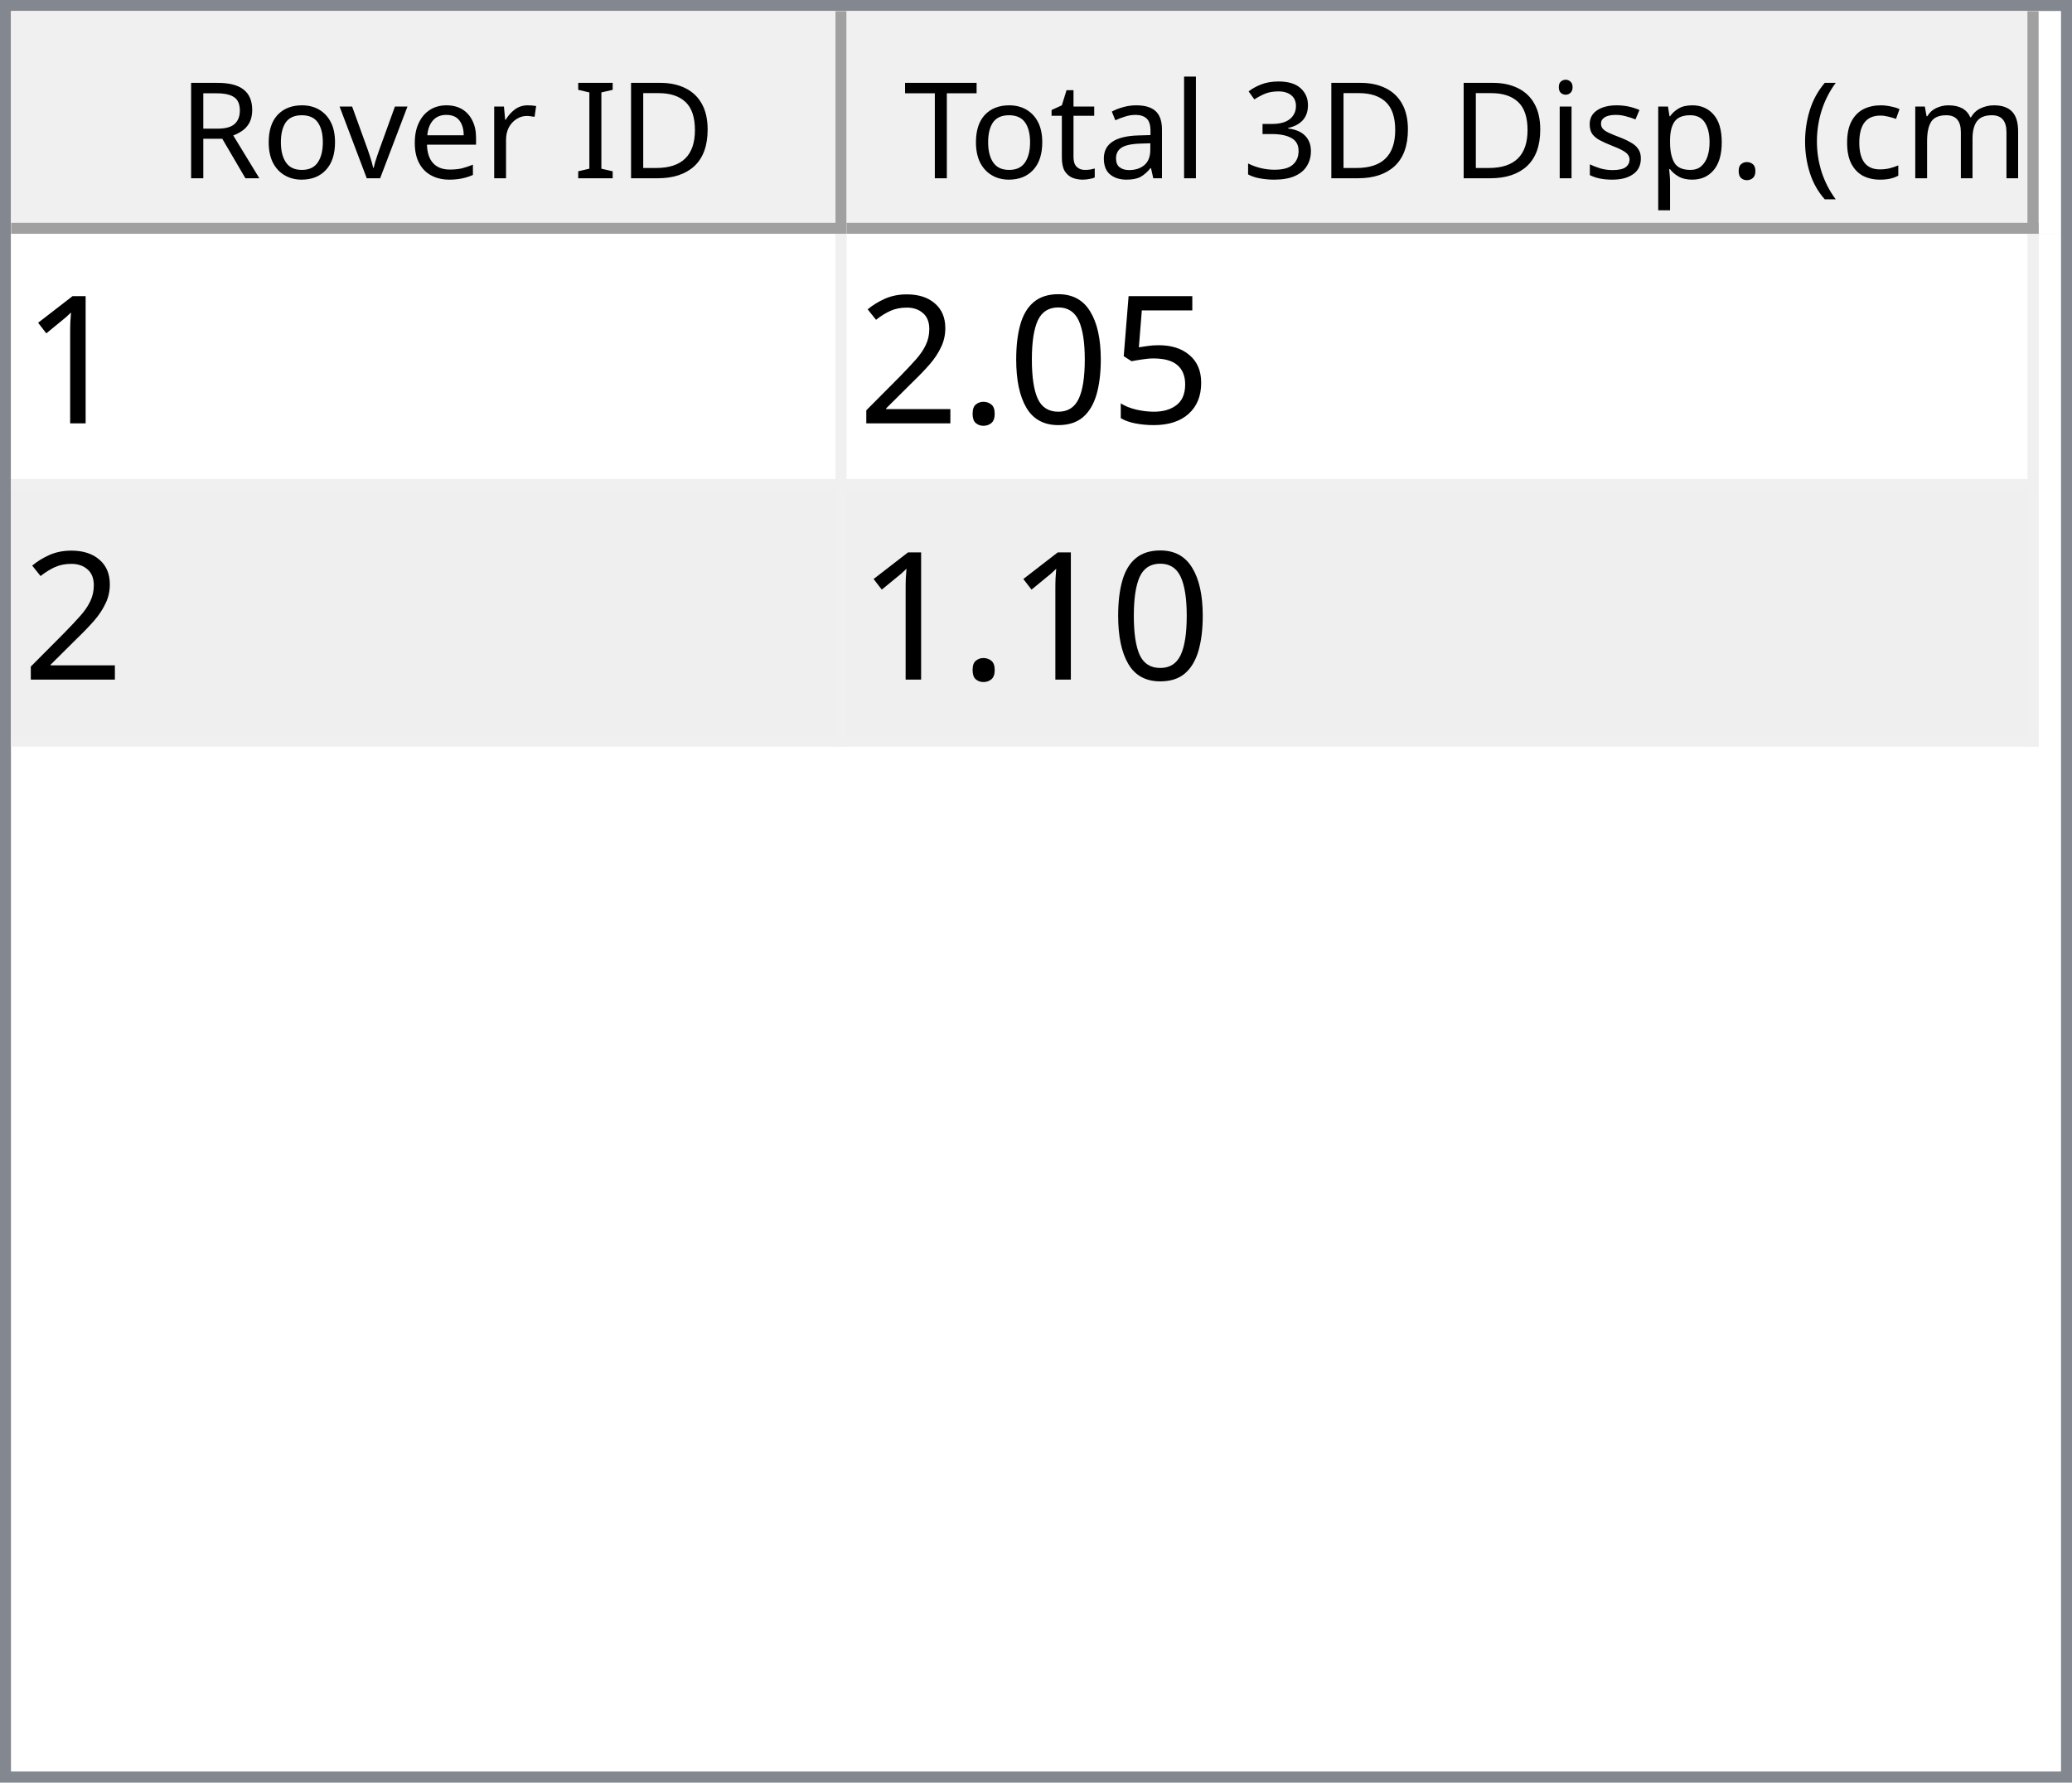
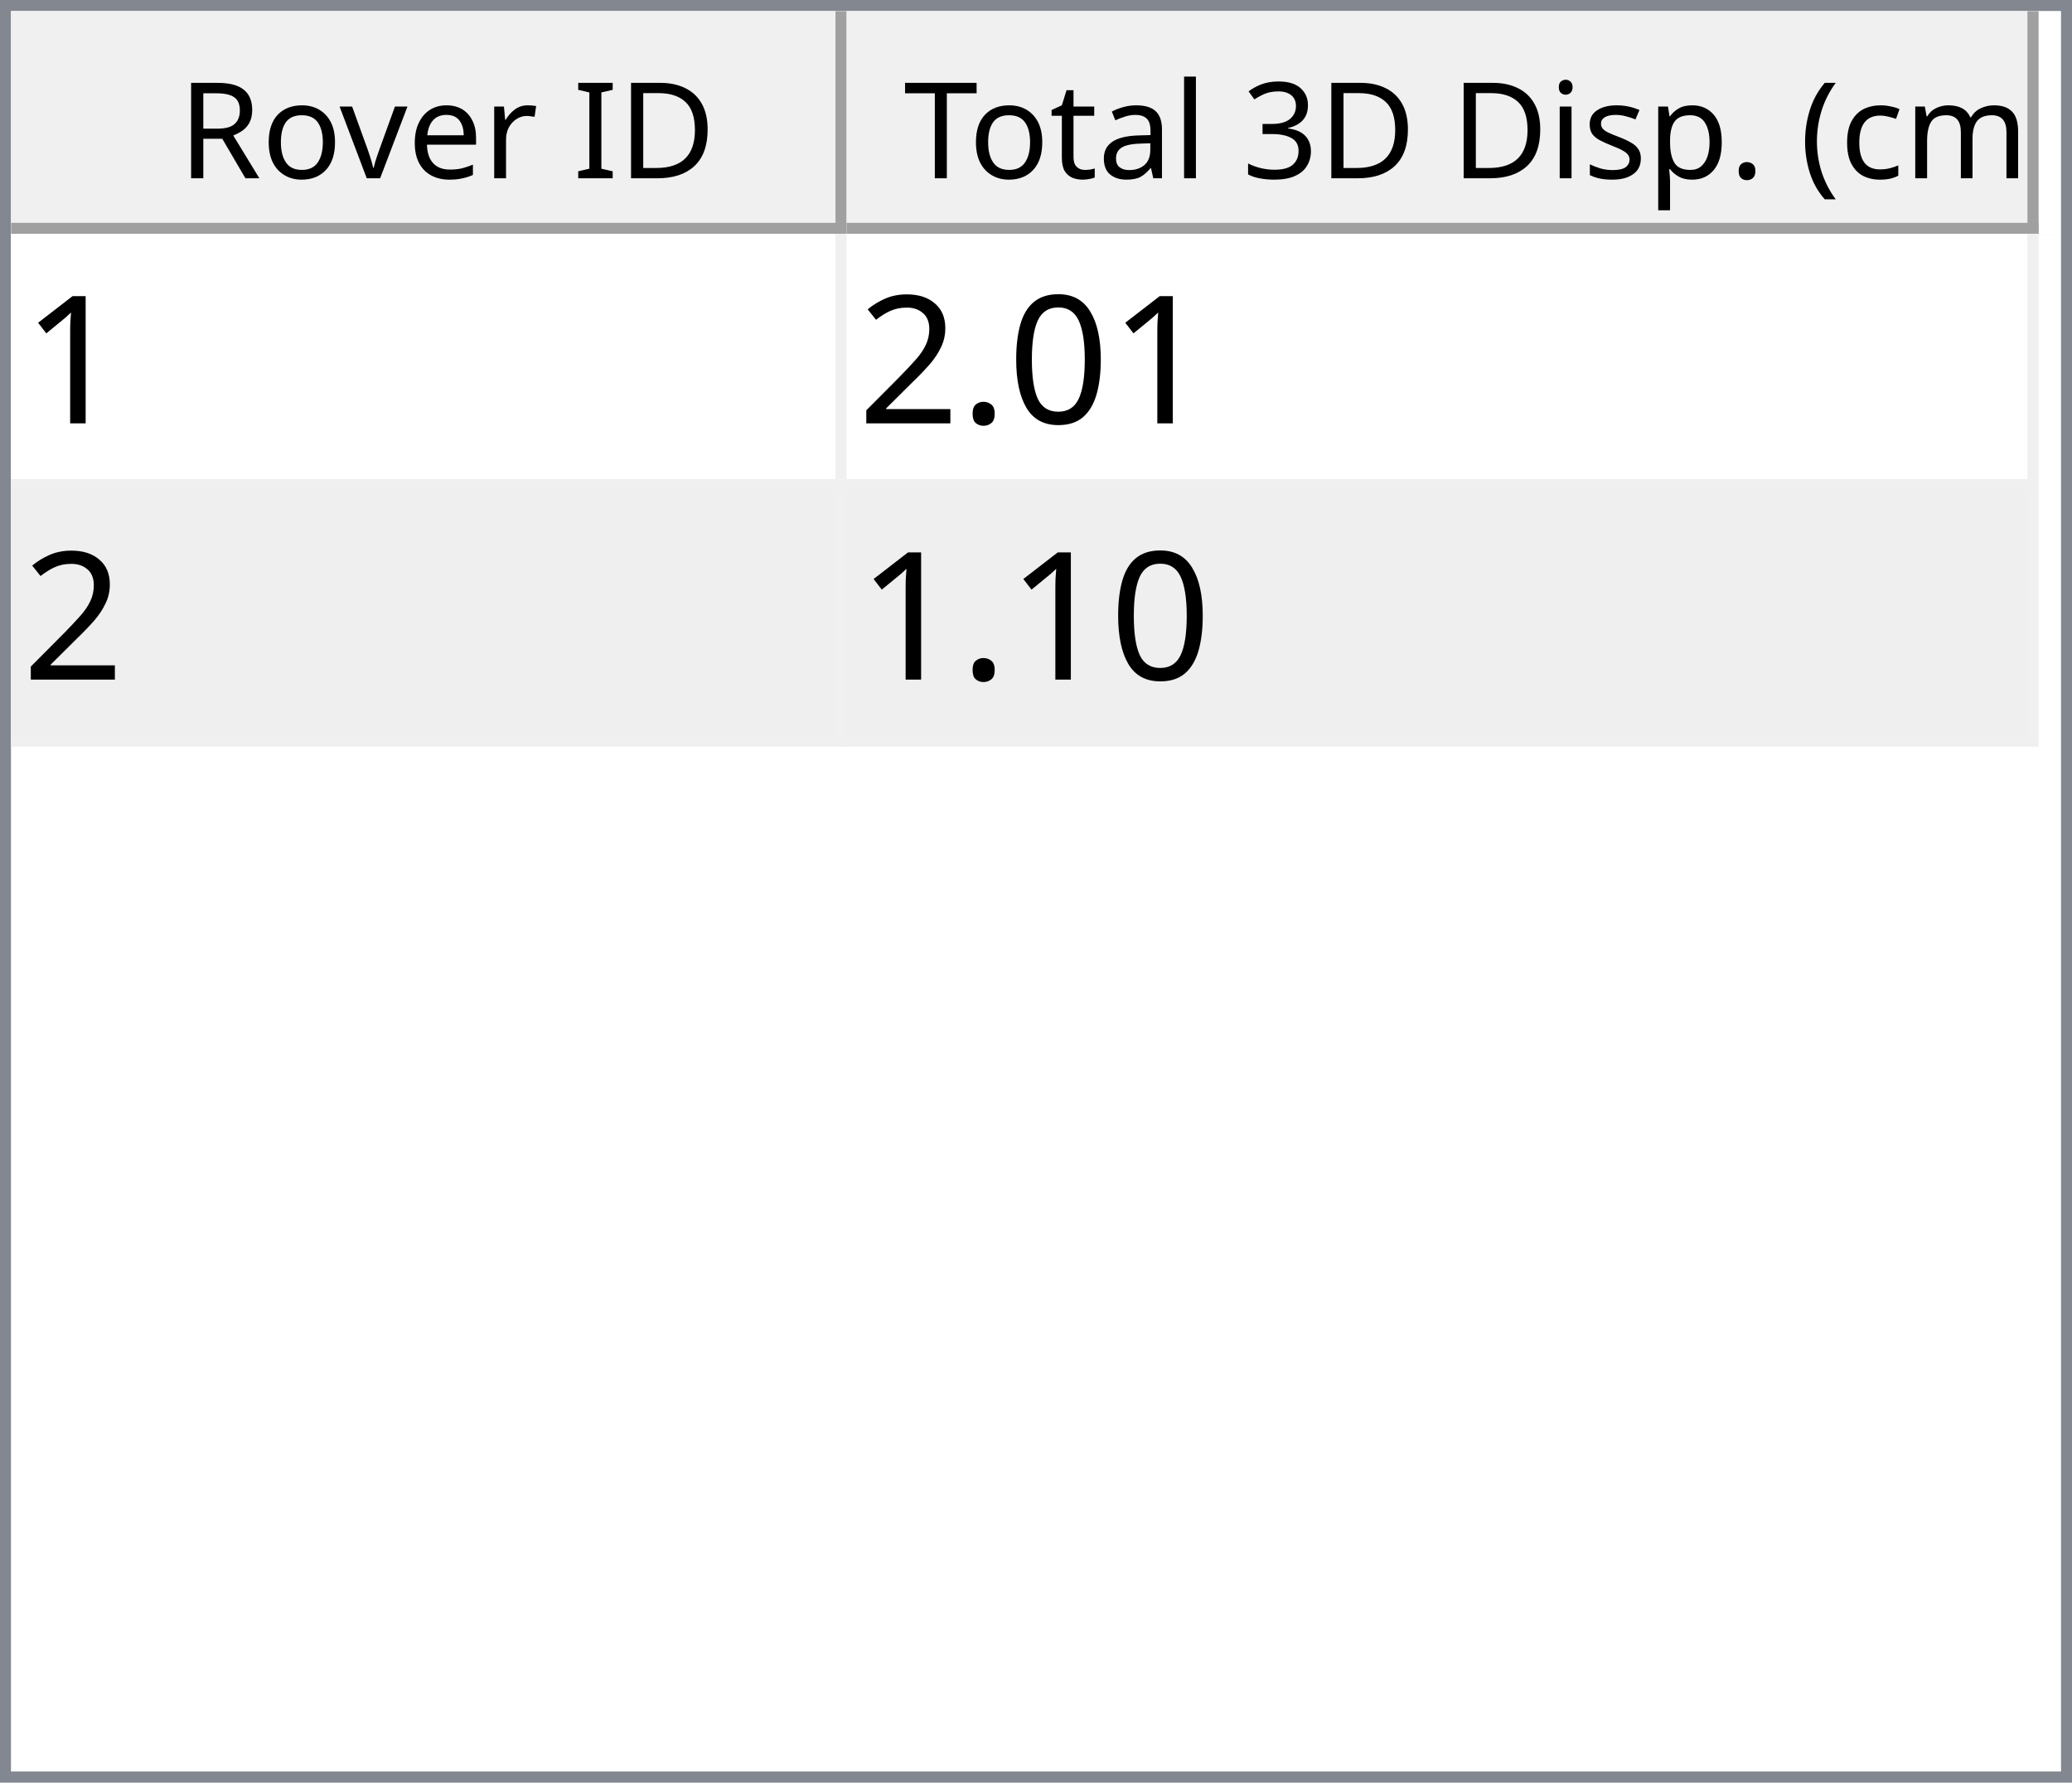
<svg xmlns="http://www.w3.org/2000/svg" style="fill-opacity:1; color-rendering:auto; color-interpolation:auto; text-rendering:auto; stroke:black; stroke-linecap:square; stroke-miterlimit:10; shape-rendering:auto; stroke-opacity:1; fill:black; stroke-dasharray:none; font-weight:normal; stroke-width:1; font-family:'Dialog'; font-style:normal; stroke-linejoin:miter; font-size:12px; stroke-dashoffset:0; image-rendering:auto;" width="186" height="160">
  <defs id="genericDefs" />
  <g>
    <defs id="defs1">
      <clipPath clipPathUnits="userSpaceOnUse" id="clipPath1">
        <path d="M0 0 L186 0 L186 160 L0 160 L0 0 Z" />
      </clipPath>
      <clipPath clipPathUnits="userSpaceOnUse" id="clipPath2">
        <path d="M0 0 L0 160 L186 160 L186 0 Z" />
      </clipPath>
      <clipPath clipPathUnits="userSpaceOnUse" id="clipPath3">
        <path d="M0 0 L0 20 L184 20 L184 0 Z" />
      </clipPath>
      <clipPath clipPathUnits="userSpaceOnUse" id="clipPath4">
        <path d="M0 0 L0 20 L75 20 L75 0 Z" />
      </clipPath>
      <clipPath clipPathUnits="userSpaceOnUse" id="clipPath5">
        <path d="M1 1 L1 19 L74 19 L74 1 Z" />
      </clipPath>
      <clipPath clipPathUnits="userSpaceOnUse" id="clipPath6">
        <path d="M0 0 L0 18 L73 18 L73 0 Z" />
      </clipPath>
      <clipPath clipPathUnits="userSpaceOnUse" id="clipPath7">
        <path d="M-0.5 -0.5 L-0.5 19.5 L74.5 19.5 L74.5 -0.5 Z" />
      </clipPath>
      <clipPath clipPathUnits="userSpaceOnUse" id="clipPath8">
        <path d="M0 0 L0 20 L107 20 L107 0 Z" />
      </clipPath>
      <clipPath clipPathUnits="userSpaceOnUse" id="clipPath9">
        <path d="M1 1 L1 19 L106 19 L106 1 Z" />
      </clipPath>
      <clipPath clipPathUnits="userSpaceOnUse" id="clipPath10">
        <path d="M0 0 L0 18 L105 18 L105 0 Z" />
      </clipPath>
      <clipPath clipPathUnits="userSpaceOnUse" id="clipPath11">
        <path d="M-0.5 -0.5 L-0.5 19.5 L106.5 19.5 L106.5 -0.5 Z" />
      </clipPath>
      <clipPath clipPathUnits="userSpaceOnUse" id="clipPath12">
        <path d="M0 0 L0 138 L184 138 L184 0 Z" />
      </clipPath>
      <clipPath clipPathUnits="userSpaceOnUse" id="clipPath13">
        <path d="M0 0 L0 46 L182 46 L182 0 Z" />
      </clipPath>
      <clipPath clipPathUnits="userSpaceOnUse" id="clipPath14">
        <path d="M-0.5 -0.5 L-0.5 45.5 L181.5 45.5 L181.5 -0.5 Z" />
      </clipPath>
      <clipPath clipPathUnits="userSpaceOnUse" id="clipPath15">
        <path d="M0 0 L0 22 L74 22 L74 0 Z" />
      </clipPath>
      <clipPath clipPathUnits="userSpaceOnUse" id="clipPath16">
        <path d="M0 0 L0 22 L106 22 L106 0 Z" />
      </clipPath>
      <font horiz-adv-x="64.551" id="font1">
        <font-face ascent="107.91" descent="25.098" units-per-em="100" style="font-style:normal; font-family:Segoe UI; font-weight:normal;" />
        <missing-glyph horiz-adv-x="64.551" d="M8.109 0 L8.109 68.266 L56.453 68.266 L56.453 0 L8.109 0 ZM15.328 7.234 L49.219 7.234 L49.219 61.031 L15.328 61.031 L15.328 7.234 Z" />
        <glyph unicode="D" horiz-adv-x="70.117" d="M9.188 0 L9.188 70.016 L28.516 70.016 Q65.531 70.016 65.531 35.891 Q65.531 19.672 55.25 9.836 Q44.969 0 27.734 0 L9.188 0 ZM17.391 62.594 L17.391 7.422 L27.828 7.422 Q41.609 7.422 49.273 14.797 Q56.938 22.172 56.938 35.688 Q56.938 62.594 28.328 62.594 L17.391 62.594 Z" />
        <glyph unicode="I" horiz-adv-x="26.611" d="M17.391 0 L9.188 0 L9.188 70.016 L17.391 70.016 L17.391 0 Z" />
        <glyph unicode=" " horiz-adv-x="27.393" d="" />
        <glyph unicode="r" horiz-adv-x="34.766" d="M34.188 41.891 Q32.078 43.5 28.125 43.5 Q23 43.5 19.555 38.672 Q16.109 33.844 16.109 25.484 L16.109 0 L8.109 0 L8.109 50 L16.109 50 L16.109 39.703 L16.312 39.703 Q18.016 44.969 21.531 47.922 Q25.047 50.875 29.391 50.875 Q32.516 50.875 34.188 50.203 L34.188 41.891 Z" />
        <glyph unicode="e" horiz-adv-x="52.295" d="M48.297 23 L12.984 23 Q13.188 14.656 17.484 10.109 Q21.781 5.562 29.297 5.562 Q37.75 5.562 44.828 11.141 L44.828 3.609 Q38.234 -1.172 27.391 -1.172 Q16.797 -1.172 10.742 5.641 Q4.688 12.453 4.688 24.812 Q4.688 36.469 11.305 43.82 Q17.922 51.172 27.734 51.172 Q37.547 51.172 42.922 44.828 Q48.297 38.484 48.297 27.203 L48.297 23 ZM40.094 29.781 Q40.047 36.719 36.75 40.578 Q33.453 44.438 27.594 44.438 Q21.922 44.438 17.969 40.383 Q14.016 36.328 13.094 29.781 L40.094 29.781 Z" />
        <glyph unicode="v" horiz-adv-x="47.9" d="M47.406 50 L27.484 0 L19.625 0 L0.688 50 L9.469 50 L22.172 13.672 Q23.578 9.672 23.922 6.688 L24.125 6.688 Q24.609 10.453 25.688 13.484 L38.969 50 L47.406 50 Z" />
        <glyph unicode="o" horiz-adv-x="58.594" d="M29 -1.172 Q17.922 -1.172 11.305 5.836 Q4.688 12.844 4.688 24.422 Q4.688 37.016 11.57 44.094 Q18.453 51.172 30.172 51.172 Q41.359 51.172 47.633 44.289 Q53.906 37.406 53.906 25.203 Q53.906 13.234 47.141 6.031 Q40.375 -1.172 29 -1.172 ZM29.594 44.438 Q21.875 44.438 17.383 39.188 Q12.891 33.938 12.891 24.703 Q12.891 15.828 17.43 10.695 Q21.969 5.562 29.594 5.562 Q37.359 5.562 41.531 10.594 Q45.703 15.625 45.703 24.906 Q45.703 34.281 41.531 39.359 Q37.359 44.438 29.594 44.438 Z" />
        <glyph unicode="R" horiz-adv-x="59.814" d="M59.375 0 L49.609 0 L37.891 19.625 Q36.281 22.359 34.766 24.289 Q33.25 26.219 31.664 27.438 Q30.078 28.656 28.25 29.219 Q26.422 29.781 24.125 29.781 L17.391 29.781 L17.391 0 L9.188 0 L9.188 70.016 L30.078 70.016 Q34.672 70.016 38.555 68.867 Q42.438 67.719 45.289 65.375 Q48.141 63.031 49.758 59.547 Q51.375 56.062 51.375 51.375 Q51.375 47.703 50.273 44.656 Q49.172 41.609 47.148 39.211 Q45.125 36.812 42.266 35.133 Q39.406 33.453 35.844 32.516 L35.844 32.328 Q37.594 31.547 38.891 30.547 Q40.188 29.547 41.359 28.18 Q42.531 26.812 43.68 25.078 Q44.828 23.344 46.234 21.047 L59.375 0 ZM17.391 62.594 L17.391 37.203 L28.516 37.203 Q31.594 37.203 34.203 38.133 Q36.812 39.062 38.719 40.797 Q40.625 42.531 41.703 45.047 Q42.781 47.562 42.781 50.688 Q42.781 56.297 39.141 59.445 Q35.5 62.594 28.609 62.594 L17.391 62.594 Z" />
        <glyph unicode=")" horiz-adv-x="30.176" d="M8.297 -15.922 L1.172 -15.922 Q16.406 2.344 16.406 26.812 Q16.406 51.469 1.078 70.016 L8.297 70.016 Q23.531 52.156 23.531 26.703 Q23.531 1.375 8.297 -15.922 Z" />
        <glyph unicode="m" horiz-adv-x="86.133" d="M79.109 0 L71.094 0 L71.094 28.719 Q71.094 37.016 68.531 40.727 Q65.969 44.438 59.906 44.438 Q54.781 44.438 51.195 39.75 Q47.609 35.062 47.609 28.516 L47.609 0 L39.594 0 L39.594 29.688 Q39.594 44.438 28.219 44.438 Q22.953 44.438 19.531 40.016 Q16.109 35.594 16.109 28.516 L16.109 0 L8.109 0 L8.109 50 L16.109 50 L16.109 42.094 L16.312 42.094 Q21.625 51.172 31.844 51.172 Q36.969 51.172 40.773 48.312 Q44.578 45.453 46 40.828 Q51.562 51.172 62.594 51.172 Q79.109 51.172 79.109 30.812 L79.109 0 Z" />
        <glyph unicode="c" horiz-adv-x="46.191" d="M42.188 2.297 Q36.422 -1.172 28.516 -1.172 Q17.828 -1.172 11.258 5.789 Q4.688 12.75 4.688 23.828 Q4.688 36.188 11.766 43.68 Q18.844 51.172 30.672 51.172 Q37.25 51.172 42.281 48.734 L42.281 40.531 Q36.719 44.438 30.375 44.438 Q22.703 44.438 17.797 38.945 Q12.891 33.453 12.891 24.516 Q12.891 15.719 17.508 10.641 Q22.125 5.562 29.891 5.562 Q36.422 5.562 42.188 9.906 L42.188 2.297 Z" />
        <glyph unicode="(" horiz-adv-x="30.176" d="M29.109 -15.922 L21.969 -15.922 Q6.844 1.375 6.844 26.703 Q6.844 52.156 21.969 70.016 L29.203 70.016 Q13.875 51.469 13.875 26.812 Q13.875 2.344 29.109 -15.922 Z" />
        <glyph unicode="." horiz-adv-x="21.68" d="M10.891 -1.078 Q8.641 -1.078 7.055 0.539 Q5.469 2.156 5.469 4.391 Q5.469 6.641 7.055 8.273 Q8.641 9.906 10.891 9.906 Q13.188 9.906 14.797 8.273 Q16.406 6.641 16.406 4.391 Q16.406 2.156 14.797 0.539 Q13.188 -1.078 10.891 -1.078 Z" />
        <glyph unicode="p" horiz-adv-x="58.789" d="M16.312 7.234 L16.109 7.234 L16.109 -23 L8.109 -23 L8.109 50 L16.109 50 L16.109 41.219 L16.312 41.219 Q22.219 51.172 33.594 51.172 Q43.266 51.172 48.688 44.461 Q54.109 37.75 54.109 26.469 Q54.109 13.922 48 6.375 Q41.891 -1.172 31.297 -1.172 Q21.578 -1.172 16.312 7.234 ZM16.109 27.391 L16.109 20.406 Q16.109 14.203 20.141 9.883 Q24.172 5.562 30.375 5.562 Q37.641 5.562 41.773 11.133 Q45.906 16.703 45.906 26.609 Q45.906 34.969 42.047 39.703 Q38.188 44.438 31.594 44.438 Q24.609 44.438 20.359 39.578 Q16.109 34.719 16.109 27.391 Z" />
        <glyph unicode="s" horiz-adv-x="42.432" d="M5.078 1.812 L5.078 10.406 Q11.625 5.562 19.484 5.562 Q30.031 5.562 30.031 12.594 Q30.031 14.594 29.125 15.992 Q28.219 17.391 26.68 18.461 Q25.141 19.531 23.07 20.383 Q21 21.234 18.609 22.172 Q15.281 23.484 12.766 24.828 Q10.25 26.172 8.57 27.859 Q6.891 29.547 6.031 31.695 Q5.172 33.844 5.172 36.719 Q5.172 40.234 6.789 42.945 Q8.406 45.656 11.086 47.484 Q13.766 49.312 17.211 50.242 Q20.656 51.172 24.312 51.172 Q30.812 51.172 35.938 48.922 L35.938 40.828 Q30.422 44.438 23.25 44.438 Q21 44.438 19.195 43.922 Q17.391 43.406 16.094 42.477 Q14.797 41.547 14.086 40.258 Q13.375 38.969 13.375 37.406 Q13.375 35.453 14.086 34.133 Q14.797 32.812 16.164 31.789 Q17.531 30.766 19.484 29.938 Q21.438 29.109 23.922 28.125 Q27.25 26.859 29.883 25.516 Q32.516 24.172 34.375 22.484 Q36.234 20.797 37.234 18.602 Q38.234 16.406 38.234 13.375 Q38.234 9.672 36.602 6.938 Q34.969 4.203 32.234 2.398 Q29.5 0.594 25.93 -0.289 Q22.359 -1.172 18.453 -1.172 Q10.75 -1.172 5.078 1.812 Z" />
        <glyph unicode="i" horiz-adv-x="24.219" d="M12.203 62.703 Q10.062 62.703 8.547 64.164 Q7.031 65.625 7.031 67.875 Q7.031 70.125 8.547 71.609 Q10.062 73.094 12.203 73.094 Q14.406 73.094 15.945 71.609 Q17.484 70.125 17.484 67.875 Q17.484 65.719 15.945 64.211 Q14.406 62.703 12.203 62.703 ZM16.109 0 L8.109 0 L8.109 50 L16.109 50 L16.109 0 Z" />
        <glyph unicode="3" horiz-adv-x="53.906" d="M46.531 19.828 Q46.531 15.094 44.75 11.211 Q42.969 7.328 39.719 4.57 Q36.469 1.812 31.93 0.297 Q27.391 -1.219 21.922 -1.219 Q11.922 -1.219 6 2.594 L6 11.188 Q13.094 5.609 22.219 5.609 Q25.875 5.609 28.828 6.539 Q31.781 7.469 33.906 9.227 Q36.031 10.984 37.18 13.477 Q38.328 15.969 38.328 19.094 Q38.328 32.812 18.797 32.812 L12.984 32.812 L12.984 39.594 L18.5 39.594 Q35.797 39.594 35.797 52.484 Q35.797 64.406 22.609 64.406 Q15.188 64.406 8.688 59.422 L8.688 67.188 Q15.375 71.188 24.609 71.188 Q29 71.188 32.57 69.969 Q36.141 68.75 38.68 66.555 Q41.219 64.359 42.609 61.281 Q44 58.203 44 54.5 Q44 40.672 30.031 36.719 L30.031 36.531 Q33.594 36.141 36.625 34.797 Q39.656 33.453 41.852 31.305 Q44.047 29.156 45.289 26.25 Q46.531 23.344 46.531 19.828 Z" />
        <glyph unicode="l" horiz-adv-x="24.219" d="M16.109 0 L8.109 0 L8.109 74.031 L16.109 74.031 L16.109 0 Z" />
        <glyph unicode="a" horiz-adv-x="50.879" d="M43.891 0 L35.891 0 L35.891 7.812 L35.688 7.812 Q30.469 -1.172 20.312 -1.172 Q12.844 -1.172 8.617 2.781 Q4.391 6.734 4.391 13.281 Q4.391 27.297 20.906 29.594 L35.891 31.688 Q35.891 44.438 25.594 44.438 Q16.547 44.438 9.281 38.281 L9.281 46.484 Q16.656 51.172 26.266 51.172 Q43.891 51.172 43.891 32.516 L43.891 0 ZM35.891 25.297 L23.828 23.641 Q18.266 22.859 15.43 20.875 Q12.594 18.891 12.594 13.875 Q12.594 10.203 15.211 7.883 Q17.828 5.562 22.172 5.562 Q28.125 5.562 32.008 9.742 Q35.891 13.922 35.891 20.312 L35.891 25.297 Z" />
        <glyph unicode="t" horiz-adv-x="33.887" d="M31.297 0.484 Q28.469 -1.078 23.828 -1.078 Q10.688 -1.078 10.688 13.578 L10.688 43.172 L2.094 43.172 L2.094 50 L10.688 50 L10.688 62.203 L18.703 64.797 L18.703 50 L31.297 50 L31.297 43.172 L18.703 43.172 L18.703 14.984 Q18.703 9.969 20.414 7.82 Q22.125 5.672 26.078 5.672 Q29.109 5.672 31.297 7.328 L31.297 0.484 Z" />
        <glyph unicode="T" horiz-adv-x="52.393" d="M50.594 62.594 L30.375 62.594 L30.375 0 L22.172 0 L22.172 62.594 L2 62.594 L2 70.016 L50.594 70.016 L50.594 62.594 Z" />
      </font>
      <font horiz-adv-x="75.0" id="font2">
        <font-face ascent="100.537" descent="21.973" units-per-em="100" style="font-style:normal; font-family:sans-serif; font-weight:normal;" />
        <missing-glyph horiz-adv-x="75.0" d="M12.5 0 L12.5 62.5 L62.5 62.5 L62.5 0 L12.5 0 ZM14.062 1.562 L60.938 1.562 L60.938 60.938 L14.062 60.938 L14.062 1.562 Z" />
        <glyph unicode="1" horiz-adv-x="55.615" d="M37.25 0 L28.469 0 L28.469 56 Q25.297 52.984 20.141 49.953 Q14.984 46.922 10.891 45.406 L10.891 53.906 Q18.266 57.375 23.781 62.305 Q29.297 67.234 31.594 71.875 L37.25 71.875 L37.25 0 Z" />
-         <glyph unicode="5" horiz-adv-x="55.615" d="M4.156 18.75 L13.375 19.531 Q14.406 12.797 18.141 9.398 Q21.875 6 27.156 6 Q33.5 6 37.891 10.789 Q42.281 15.578 42.281 23.484 Q42.281 31 38.062 35.352 Q33.844 39.703 27 39.703 Q22.75 39.703 19.336 37.773 Q15.922 35.844 13.969 32.766 L5.719 33.844 L12.641 70.609 L48.25 70.609 L48.25 62.203 L19.672 62.203 L15.828 42.969 Q22.266 47.469 29.344 47.469 Q38.719 47.469 45.164 40.969 Q51.609 34.469 51.609 24.266 Q51.609 14.547 45.953 7.469 Q39.062 -1.219 27.156 -1.219 Q17.391 -1.219 11.211 4.25 Q5.031 9.719 4.156 18.75 Z" />
        <glyph unicode="0" horiz-adv-x="55.615" d="M4.156 35.297 Q4.156 48 6.766 55.742 Q9.375 63.484 14.523 67.68 Q19.672 71.875 27.484 71.875 Q33.25 71.875 37.594 69.555 Q41.938 67.234 44.773 62.867 Q47.609 58.5 49.219 52.227 Q50.828 45.953 50.828 35.297 Q50.828 22.703 48.242 14.969 Q45.656 7.234 40.508 3.008 Q35.359 -1.219 27.484 -1.219 Q17.141 -1.219 11.234 6.203 Q4.156 15.141 4.156 35.297 ZM13.188 35.297 Q13.188 17.672 17.312 11.836 Q21.438 6 27.484 6 Q33.547 6 37.672 11.859 Q41.797 17.719 41.797 35.297 Q41.797 52.984 37.672 58.789 Q33.547 64.594 27.391 64.594 Q21.344 64.594 17.719 59.469 Q13.188 52.938 13.188 35.297 Z" />
        <glyph unicode="." horiz-adv-x="27.783" d="M9.078 0 L9.078 10.016 L19.094 10.016 L19.094 0 L9.078 0 Z" />
        <glyph unicode="2" horiz-adv-x="55.615" d="M50.344 8.453 L50.344 0 L3.031 0 Q2.938 3.172 4.047 6.109 Q5.859 10.938 9.836 15.625 Q13.812 20.312 21.344 26.469 Q33.016 36.031 37.117 41.625 Q41.219 47.219 41.219 52.203 Q41.219 57.422 37.477 61.008 Q33.734 64.594 27.734 64.594 Q21.391 64.594 17.578 60.789 Q13.766 56.984 13.719 50.25 L4.688 51.172 Q5.609 61.281 11.664 66.578 Q17.719 71.875 27.938 71.875 Q38.234 71.875 44.242 66.164 Q50.25 60.453 50.25 52 Q50.25 47.703 48.492 43.555 Q46.734 39.406 42.656 34.812 Q38.578 30.219 29.109 22.219 Q21.188 15.578 18.945 13.211 Q16.703 10.844 15.234 8.453 L50.344 8.453 Z" />
      </font>
    </defs>
    <g style="fill:white; stroke:white;">
      <rect x="0" y="0" width="186" style="clip-path:url(#clipPath1); stroke:none;" height="160" />
    </g>
    <g style="fill:white; text-rendering:optimizeSpeed; color-rendering:optimizeSpeed; image-rendering:optimizeSpeed; shape-rendering:crispEdges; stroke:white; color-interpolation:sRGB;">
      <rect x="0" width="186" height="160" y="0" style="stroke:none;" />
      <path style="stroke:none;" d="M0 160 L186 160 L186 0 L0 0 Z" />
    </g>
    <g style="fill:rgb(240,240,240); font-family:'Segoe UI'; stroke:rgb(240,240,240);">
      <rect x="0" y="0" width="186" style="clip-path:url(#clipPath2); stroke:none;" height="160" />
    </g>
    <g style="fill:rgb(130,135,144); font-family:'Segoe UI'; stroke:rgb(130,135,144);">
      <path d="M0 0 L186 0 L186 160 L0 160 L0 0 ZM1 1 L185 1 L185 159 L1 159 L1 1 Z" style="fill-rule:evenodd; clip-path:url(#clipPath2); stroke:none;" />
    </g>
    <g style="fill:white; font-family:'Segoe UI'; stroke:white;" transform="translate(1,1)">
      <rect x="0" y="0" width="184" style="clip-path:url(#clipPath3); stroke:none;" height="20" />
    </g>
    <g style="fill:rgb(240,240,240); font-family:'Segoe UI'; stroke:rgb(240,240,240);" transform="translate(1,1)">
      <rect x="0" y="0" width="75" style="clip-path:url(#clipPath4); stroke:none;" height="20" />
    </g>
    <g style="font-family:'Segoe UI';" transform="translate(2,2)">
      <text x="14" xml:space="preserve" y="14" style="clip-path:url(#clipPath6); stroke:none;">Rover ID</text>
    </g>
    <g style="fill:rgb(160,160,160); font-family:'Segoe UI'; stroke:rgb(160,160,160); stroke-linejoin:bevel;" transform="translate(1.5,1.5)">
      <line x1="74" x2="74" y1="0" style="fill:none; clip-path:url(#clipPath7);" y2="19" />
    </g>
    <g style="fill:rgb(160,160,160); font-family:'Segoe UI'; stroke:rgb(160,160,160); stroke-linejoin:bevel;" transform="matrix(1,0,0,1,1,1) translate(0.5,0.5)">
      <line x1="0" x2="74" y1="19" style="fill:none; clip-path:url(#clipPath7);" y2="19" />
    </g>
    <g style="fill:rgb(240,240,240); font-family:'Segoe UI'; stroke:rgb(240,240,240);" transform="translate(76,1)">
      <rect x="0" y="0" width="107" style="clip-path:url(#clipPath8); stroke:none;" height="20" />
    </g>
    <g style="font-family:'Segoe UI';" transform="translate(77,2)">
      <text x="1" xml:space="preserve" y="14" style="clip-path:url(#clipPath10); stroke:none;"> Total 3D Disp. (cm)</text>
    </g>
    <g style="fill:rgb(160,160,160); font-family:'Segoe UI'; stroke:rgb(160,160,160); stroke-linejoin:bevel;" transform="translate(76.5,1.5)">
      <line x1="106" x2="106" y1="0" style="fill:none; clip-path:url(#clipPath11);" y2="19" />
    </g>
    <g style="fill:rgb(160,160,160); font-family:'Segoe UI'; stroke:rgb(160,160,160); stroke-linejoin:bevel;" transform="matrix(1,0,0,1,76,1) translate(0.5,0.5)">
      <line x1="0" x2="106" y1="19" style="fill:none; clip-path:url(#clipPath11);" y2="19" />
    </g>
    <g style="fill:white; font-family:'Segoe UI'; stroke:white;" transform="translate(1,21)">
      <rect x="0" y="0" width="184" style="clip-path:url(#clipPath12); stroke:none;" height="138" />
    </g>
    <g style="fill:rgb(240,240,240); font-size:16px; font-family:sans-serif; stroke:rgb(240,240,240);" transform="translate(1,21)">
      <rect x="0" y="0" width="182" style="clip-path:url(#clipPath13); stroke:none;" height="46" />
      <line transform="translate(0.5,0.5)" x1="0" x2="181" y1="22" style="clip-path:url(#clipPath14); fill:none; stroke-linejoin:bevel;" y2="22" />
    </g>
    <g transform="matrix(1,0,0,1,1,21) translate(0.5,0.5)" style="fill:rgb(240,240,240); font-size:16px; font-family:sans-serif; stroke:rgb(240,240,240); stroke-linejoin:bevel;">
      <line x1="0" x2="181" y1="45" style="fill:none; clip-path:url(#clipPath14);" y2="45" />
    </g>
    <g transform="matrix(1,0,0,1,1,21) translate(0.5,0.5)" style="fill:rgb(240,240,240); font-size:16px; font-family:sans-serif; stroke:rgb(240,240,240); stroke-linejoin:bevel;">
      <line x1="74" x2="74" y1="0" style="fill:none; clip-path:url(#clipPath14);" y2="45" />
    </g>
    <g transform="matrix(1,0,0,1,1,21) translate(0.5,0.5)" style="fill:rgb(240,240,240); font-size:16px; font-family:sans-serif; stroke:rgb(240,240,240); stroke-linejoin:bevel;">
      <line x1="181" x2="181" y1="0" style="fill:none; clip-path:url(#clipPath14);" y2="45" />
    </g>
    <g style="fill:white; font-size:16px; font-family:sans-serif; stroke:white;" transform="matrix(1,0,0,1,1,21)">
      <rect x="0" y="0" width="74" style="clip-path:url(#clipPath15); stroke:none;" height="22" />
      <text x="1" y="17" style="fill:black; clip-path:url(#clipPath15); stroke:none;" xml:space="preserve">1</text>
    </g>
    <g style="fill:white; font-size:16px; font-family:sans-serif; stroke:white;" transform="matrix(1,0,0,1,1,21) translate(75,0)">
      <rect x="0" y="0" width="106" style="clip-path:url(#clipPath16); stroke:none;" height="22" />
-       <text x="1" y="17" style="fill:black; clip-path:url(#clipPath16); stroke:none;" xml:space="preserve">2.05</text>
+       <text x="1" y="17" style="fill:black; clip-path:url(#clipPath16); stroke:none;" xml:space="preserve">2.01</text>
    </g>
    <g style="fill:rgb(239,239,239); font-size:16px; font-family:sans-serif; stroke:rgb(239,239,239);" transform="matrix(1,0,0,1,1,21) translate(0,23)">
      <rect x="0" y="0" width="74" style="clip-path:url(#clipPath15); stroke:none;" height="22" />
      <text x="1" y="17" style="fill:black; clip-path:url(#clipPath15); stroke:none;" xml:space="preserve">2</text>
    </g>
    <g style="fill:rgb(239,239,239); font-size:16px; font-family:sans-serif; stroke:rgb(239,239,239);" transform="matrix(1,0,0,1,1,21) translate(75,23)">
      <rect x="0" y="0" width="106" style="clip-path:url(#clipPath16); stroke:none;" height="22" />
      <text x="1" y="17" style="fill:black; clip-path:url(#clipPath16); stroke:none;" xml:space="preserve">1.10</text>
    </g>
  </g>
</svg>
